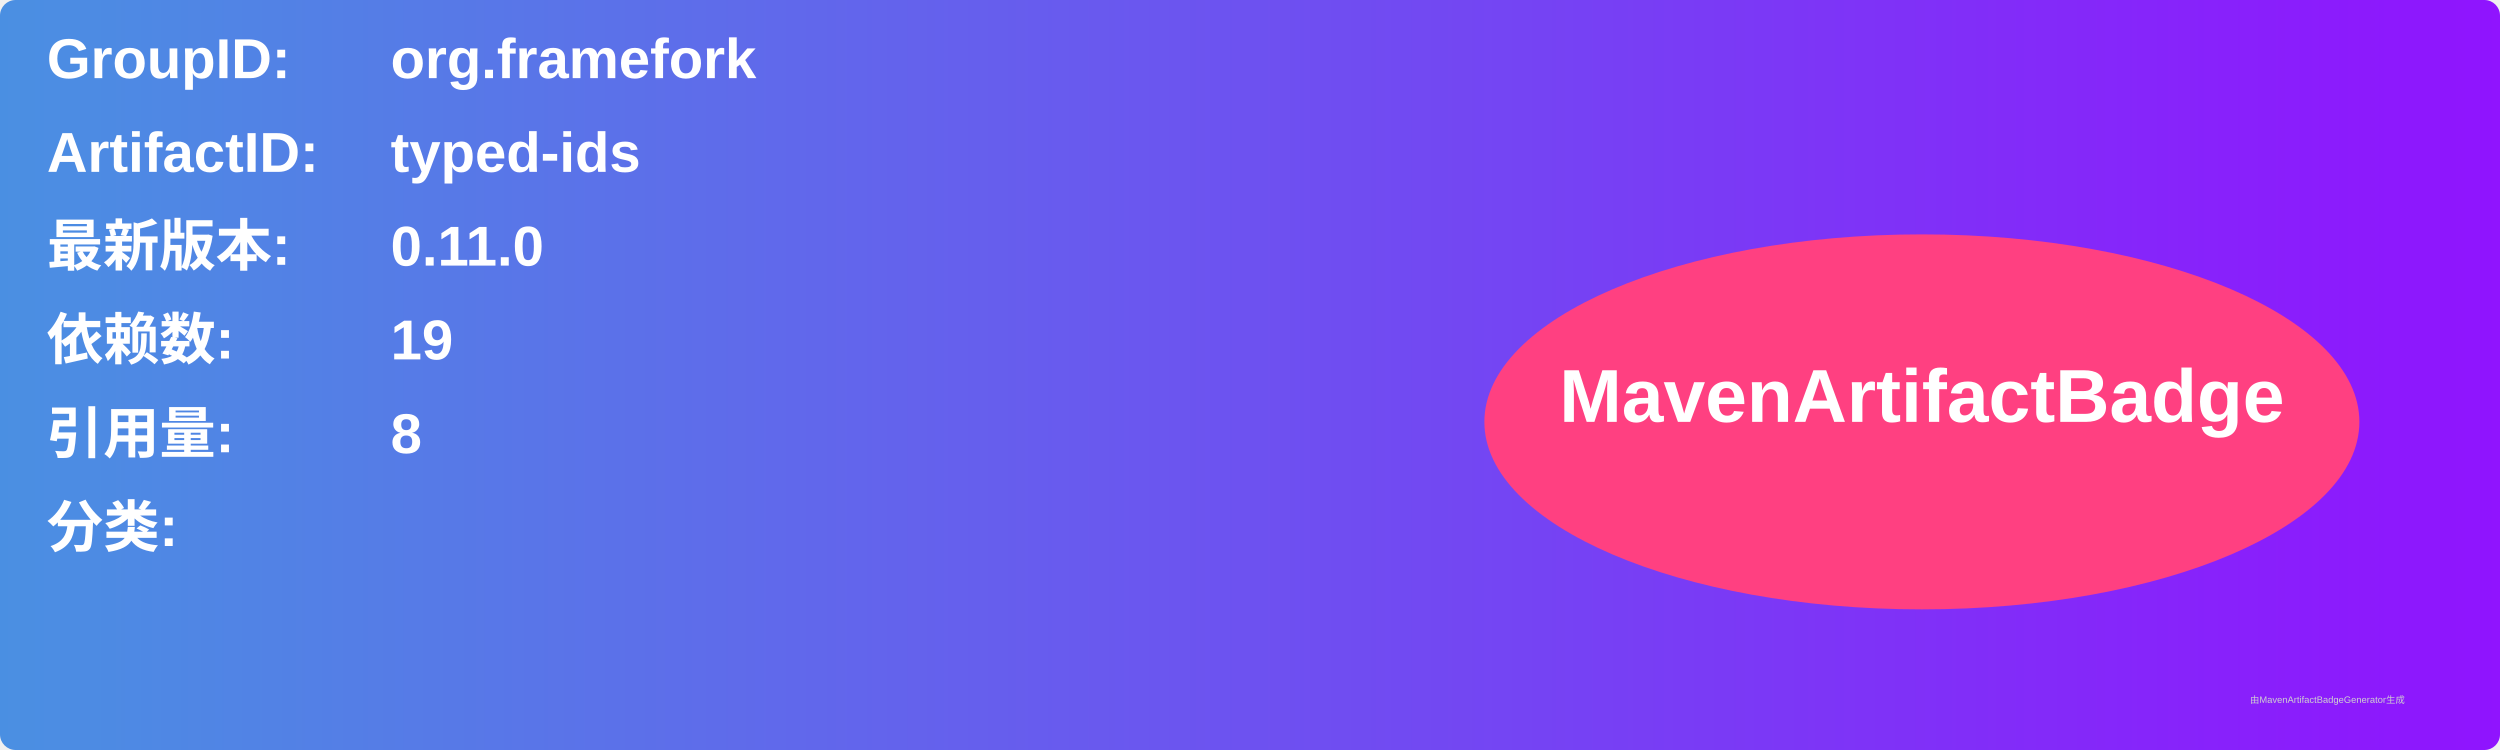
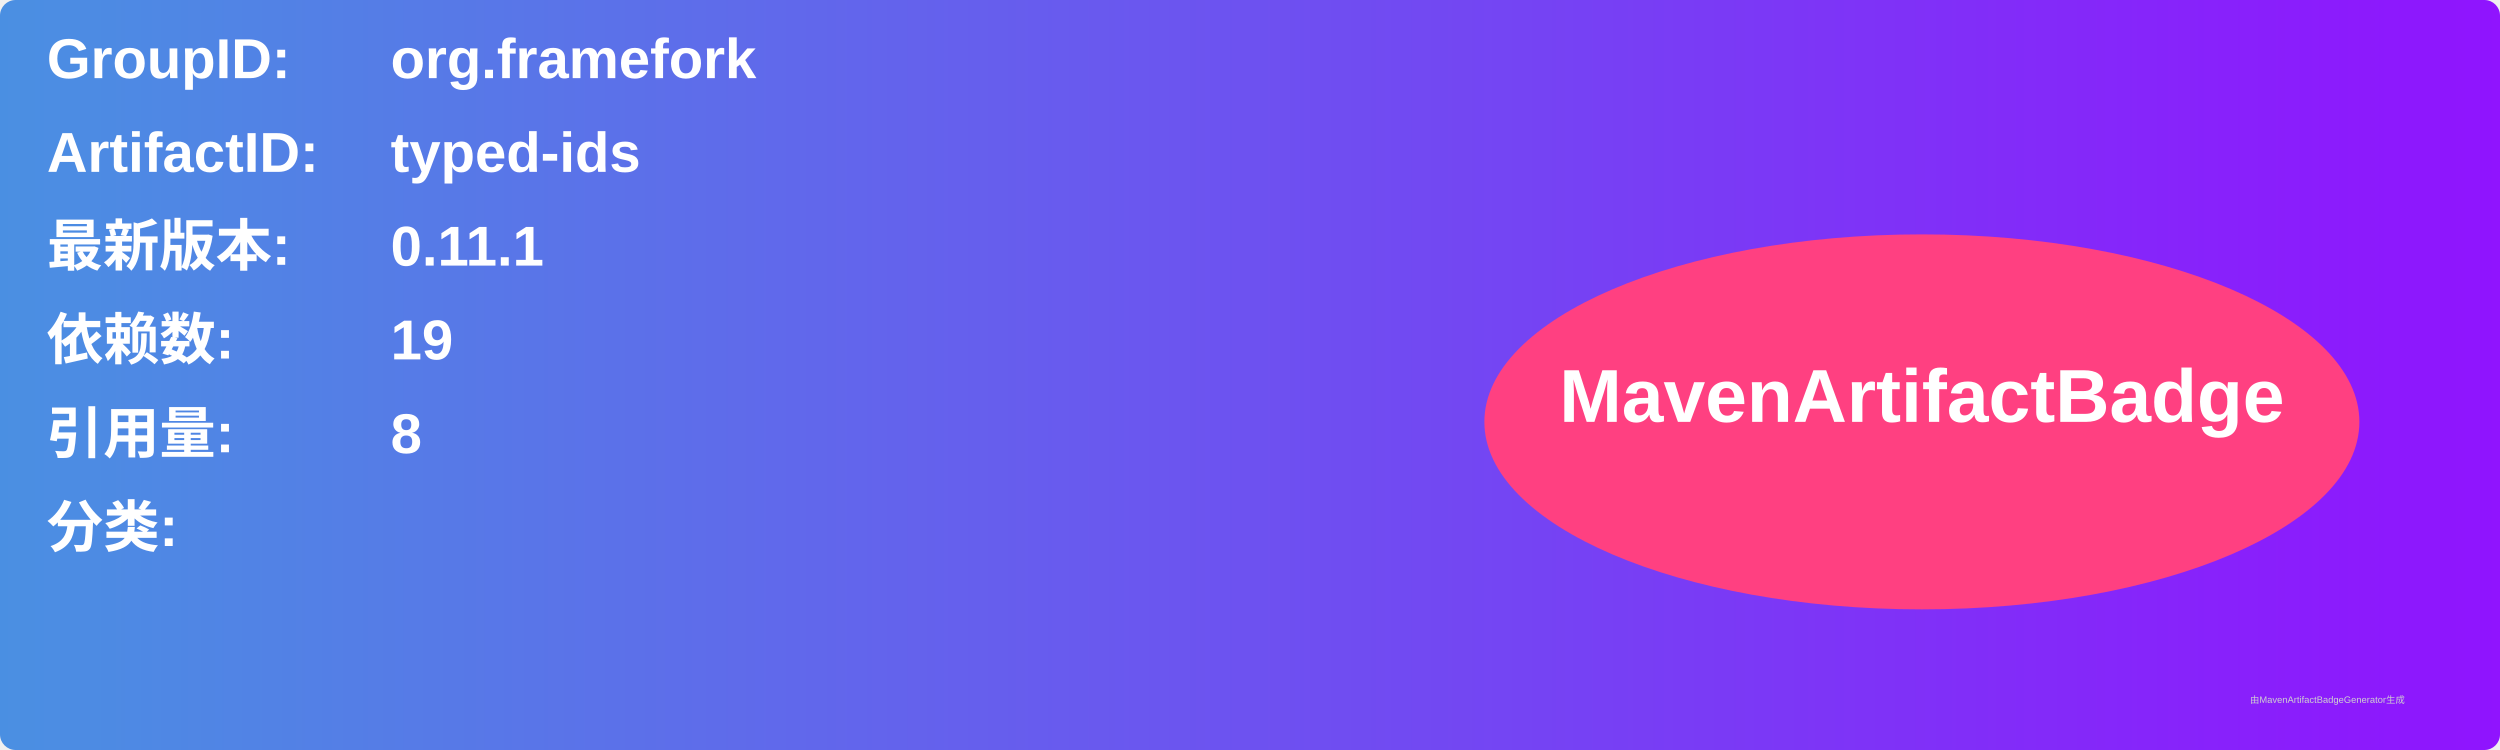
<svg xmlns="http://www.w3.org/2000/svg" width="800" height="240" viewBox="0 0 800 240">
  <linearGradient id="grad" x1="0%" y1="0%" x2="100%" y2="0%">
    <stop offset="0%" stop-color="#4a90e2" />
    <stop offset="100%" stop-color="#9013fe" />
  </linearGradient>
  <rect width="100%" height="100%" rx="5" ry="5" fill="url(#grad)" />
  <g transform="translate(15, 15)">
    <text x="0" y="10" font-family="Arial" font-size="18" fill="white" font-weight="bold" width="260">GroupID:</text>
    <text x="110" y="10" font-family="Arial" font-size="18" fill="white" font-weight="bold" width="460">org.framefork</text>
    <text x="0" y="40" font-family="Arial" font-size="18" fill="white" font-weight="bold" width="260">ArtifactID:</text>
    <text x="110" y="40" font-family="Arial" font-size="18" fill="white" font-weight="bold" width="460">typed-ids</text>
    <text x="0" y="70" font-family="Arial" font-size="18" fill="white" font-weight="bold">最新版本:</text>
    <text x="110" y="70" font-family="Arial" font-size="18" fill="white" font-weight="bold">
-       <tspan font-weight="bold">0.11.0</tspan>
+       <tspan font-weight="bold">0.11.1</tspan>
    </text>
    <text x="0" y="100" font-family="Arial" font-size="18" fill="white" font-weight="bold">依赖数: </text>
    <text x="110" y="100" font-family="Arial" font-size="18" fill="white">
      <tspan font-weight="bold">19</tspan>
    </text>
    <text x="0" y="130" font-family="Arial" font-size="18" fill="white" font-weight="bold">引用量: </text>
    <text x="110" y="130" font-family="Arial" font-size="18" fill="white">
      <tspan font-weight="bold">8</tspan>
    </text>
    <text x="0" y="160" font-family="Arial" font-size="18" fill="white" font-weight="bold">分类:</text>
    <text x="10" y="190" font-family="Arial" font-size="10" fill="white">
      <tspan font-weight="bold" />
    </text>
    <ellipse cx="600" cy="120" rx="140" ry="60" fill="#ff4081" />
    <text x="600" y="120" text-anchor="middle" font-family="Arial" font-size="24" fill="white" font-weight="bold">MavenArtifactBadge</text>
  </g>
  <text x="720" y="225" font-family="Arial" font-size="3" fill="#d0d0d0">由MavenArtifactBadgeGenerator生成</text>
</svg>
